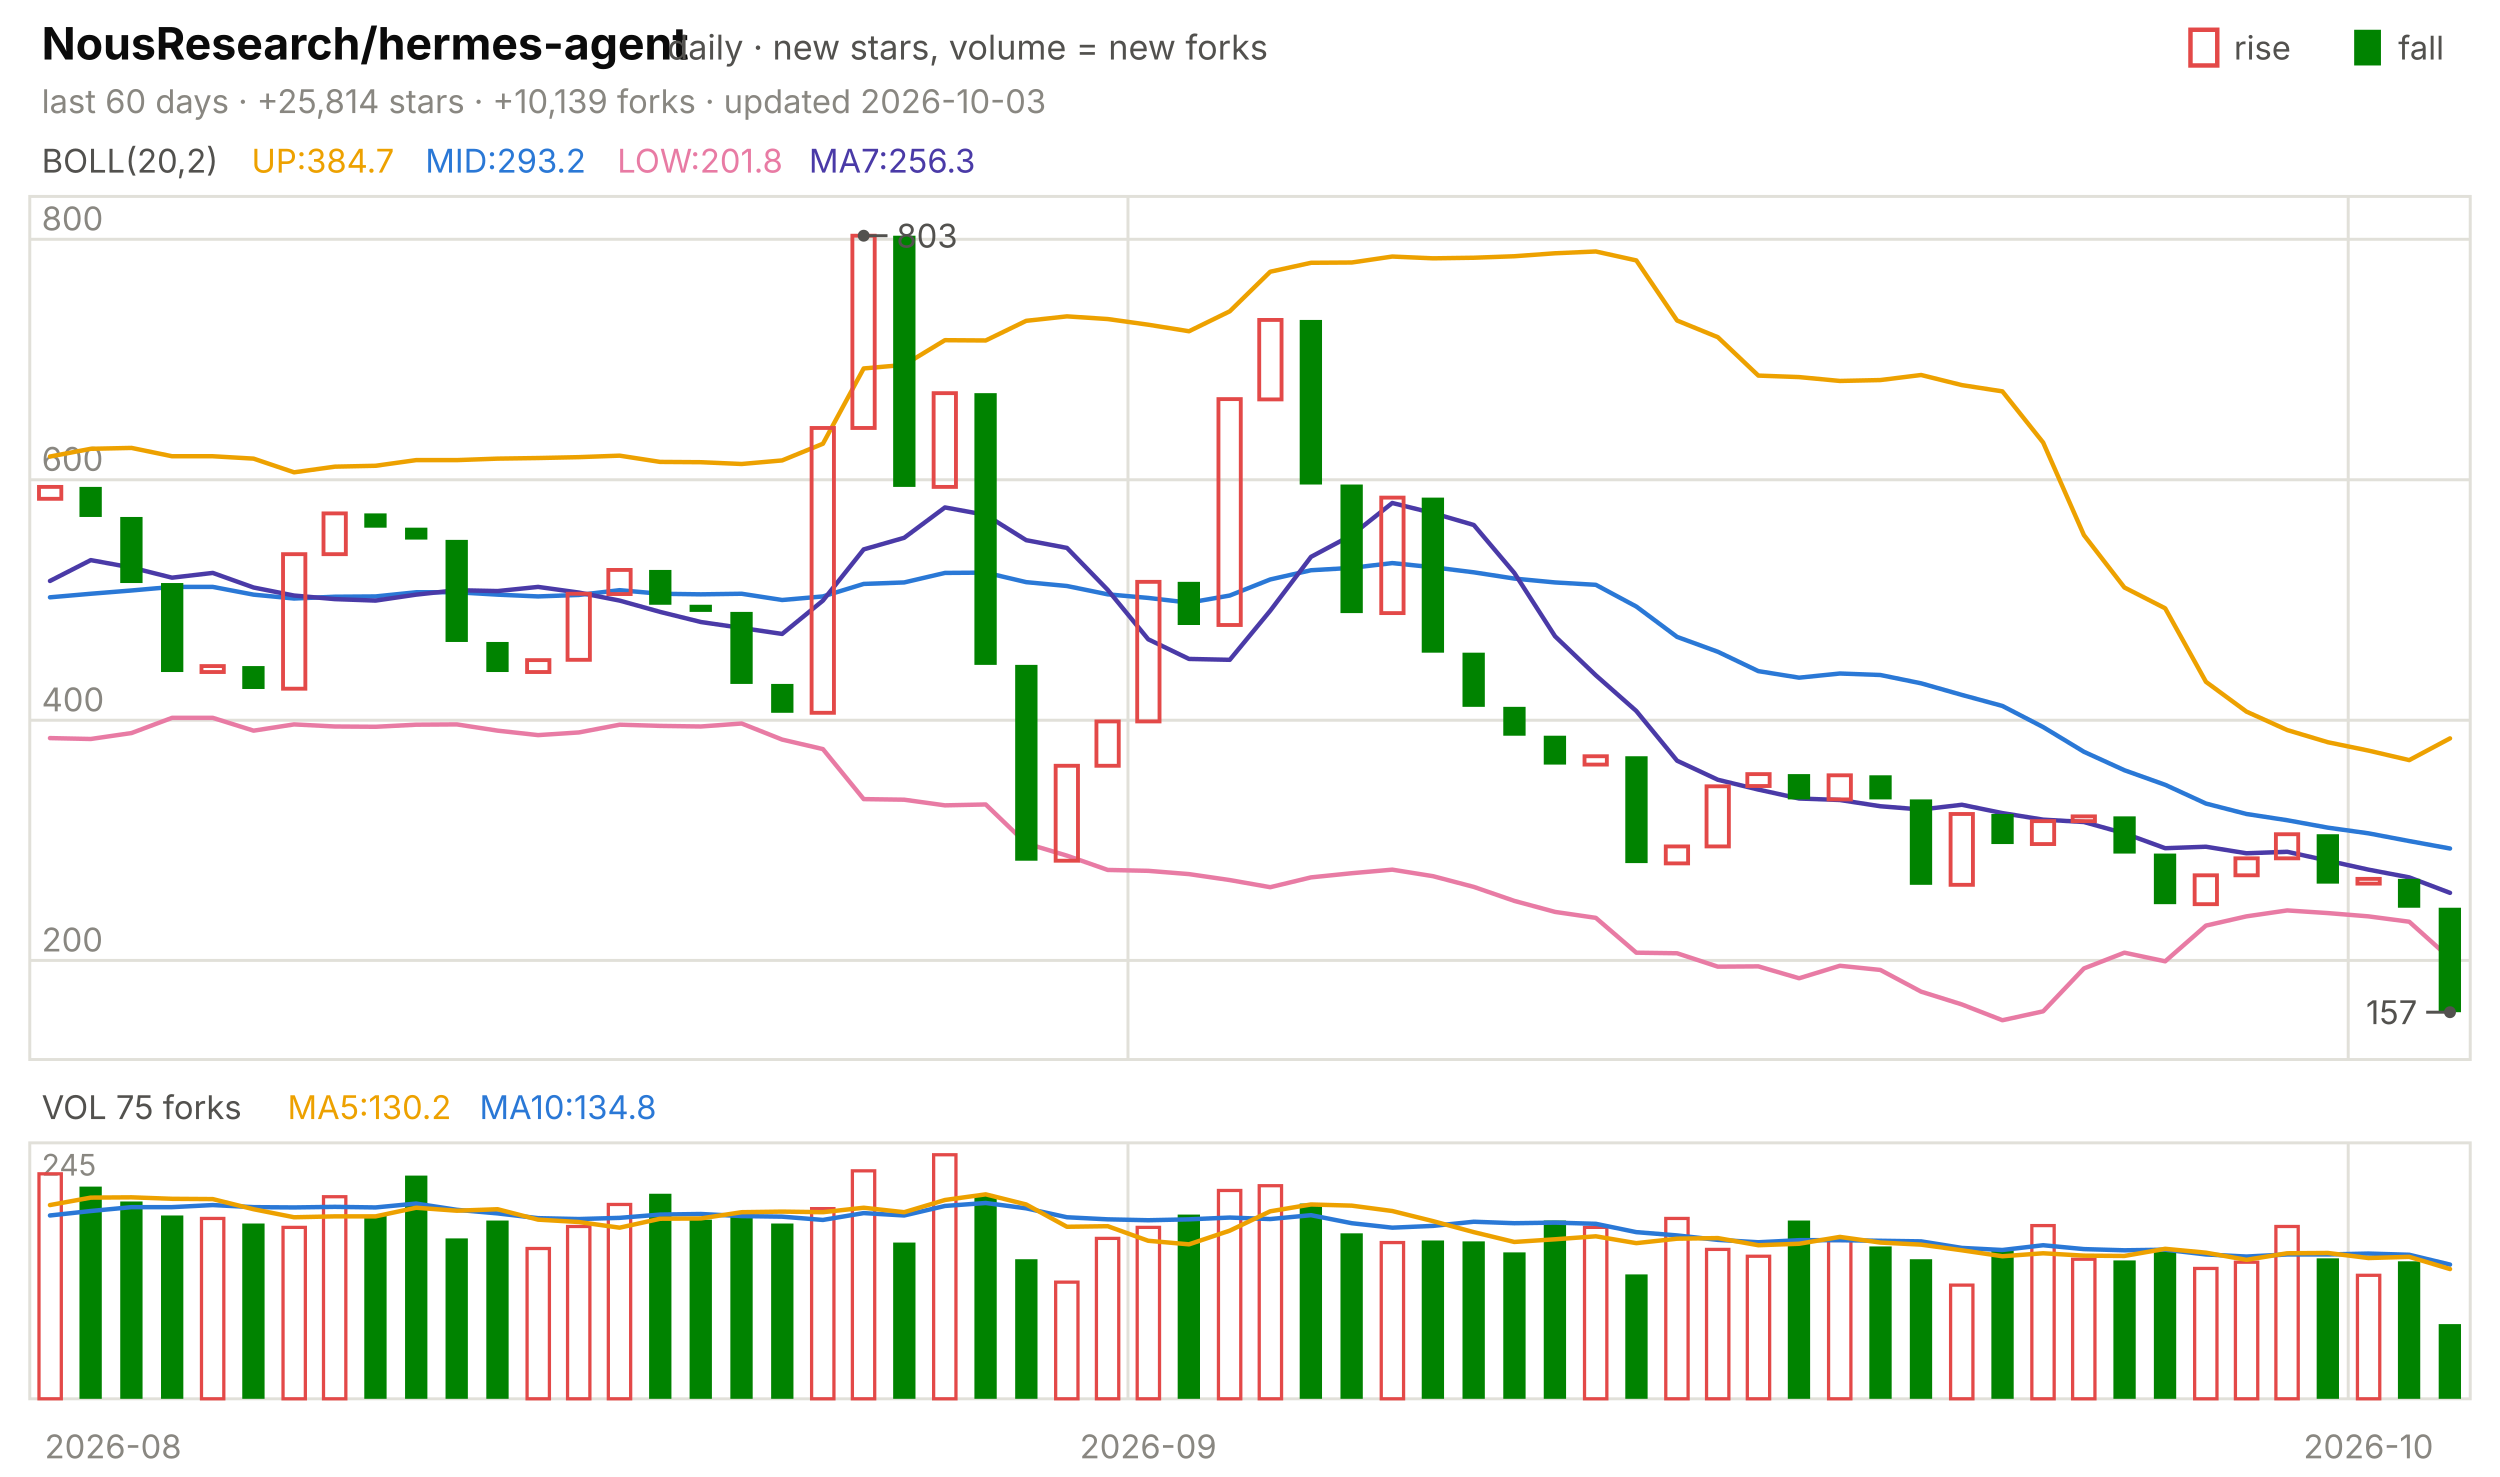
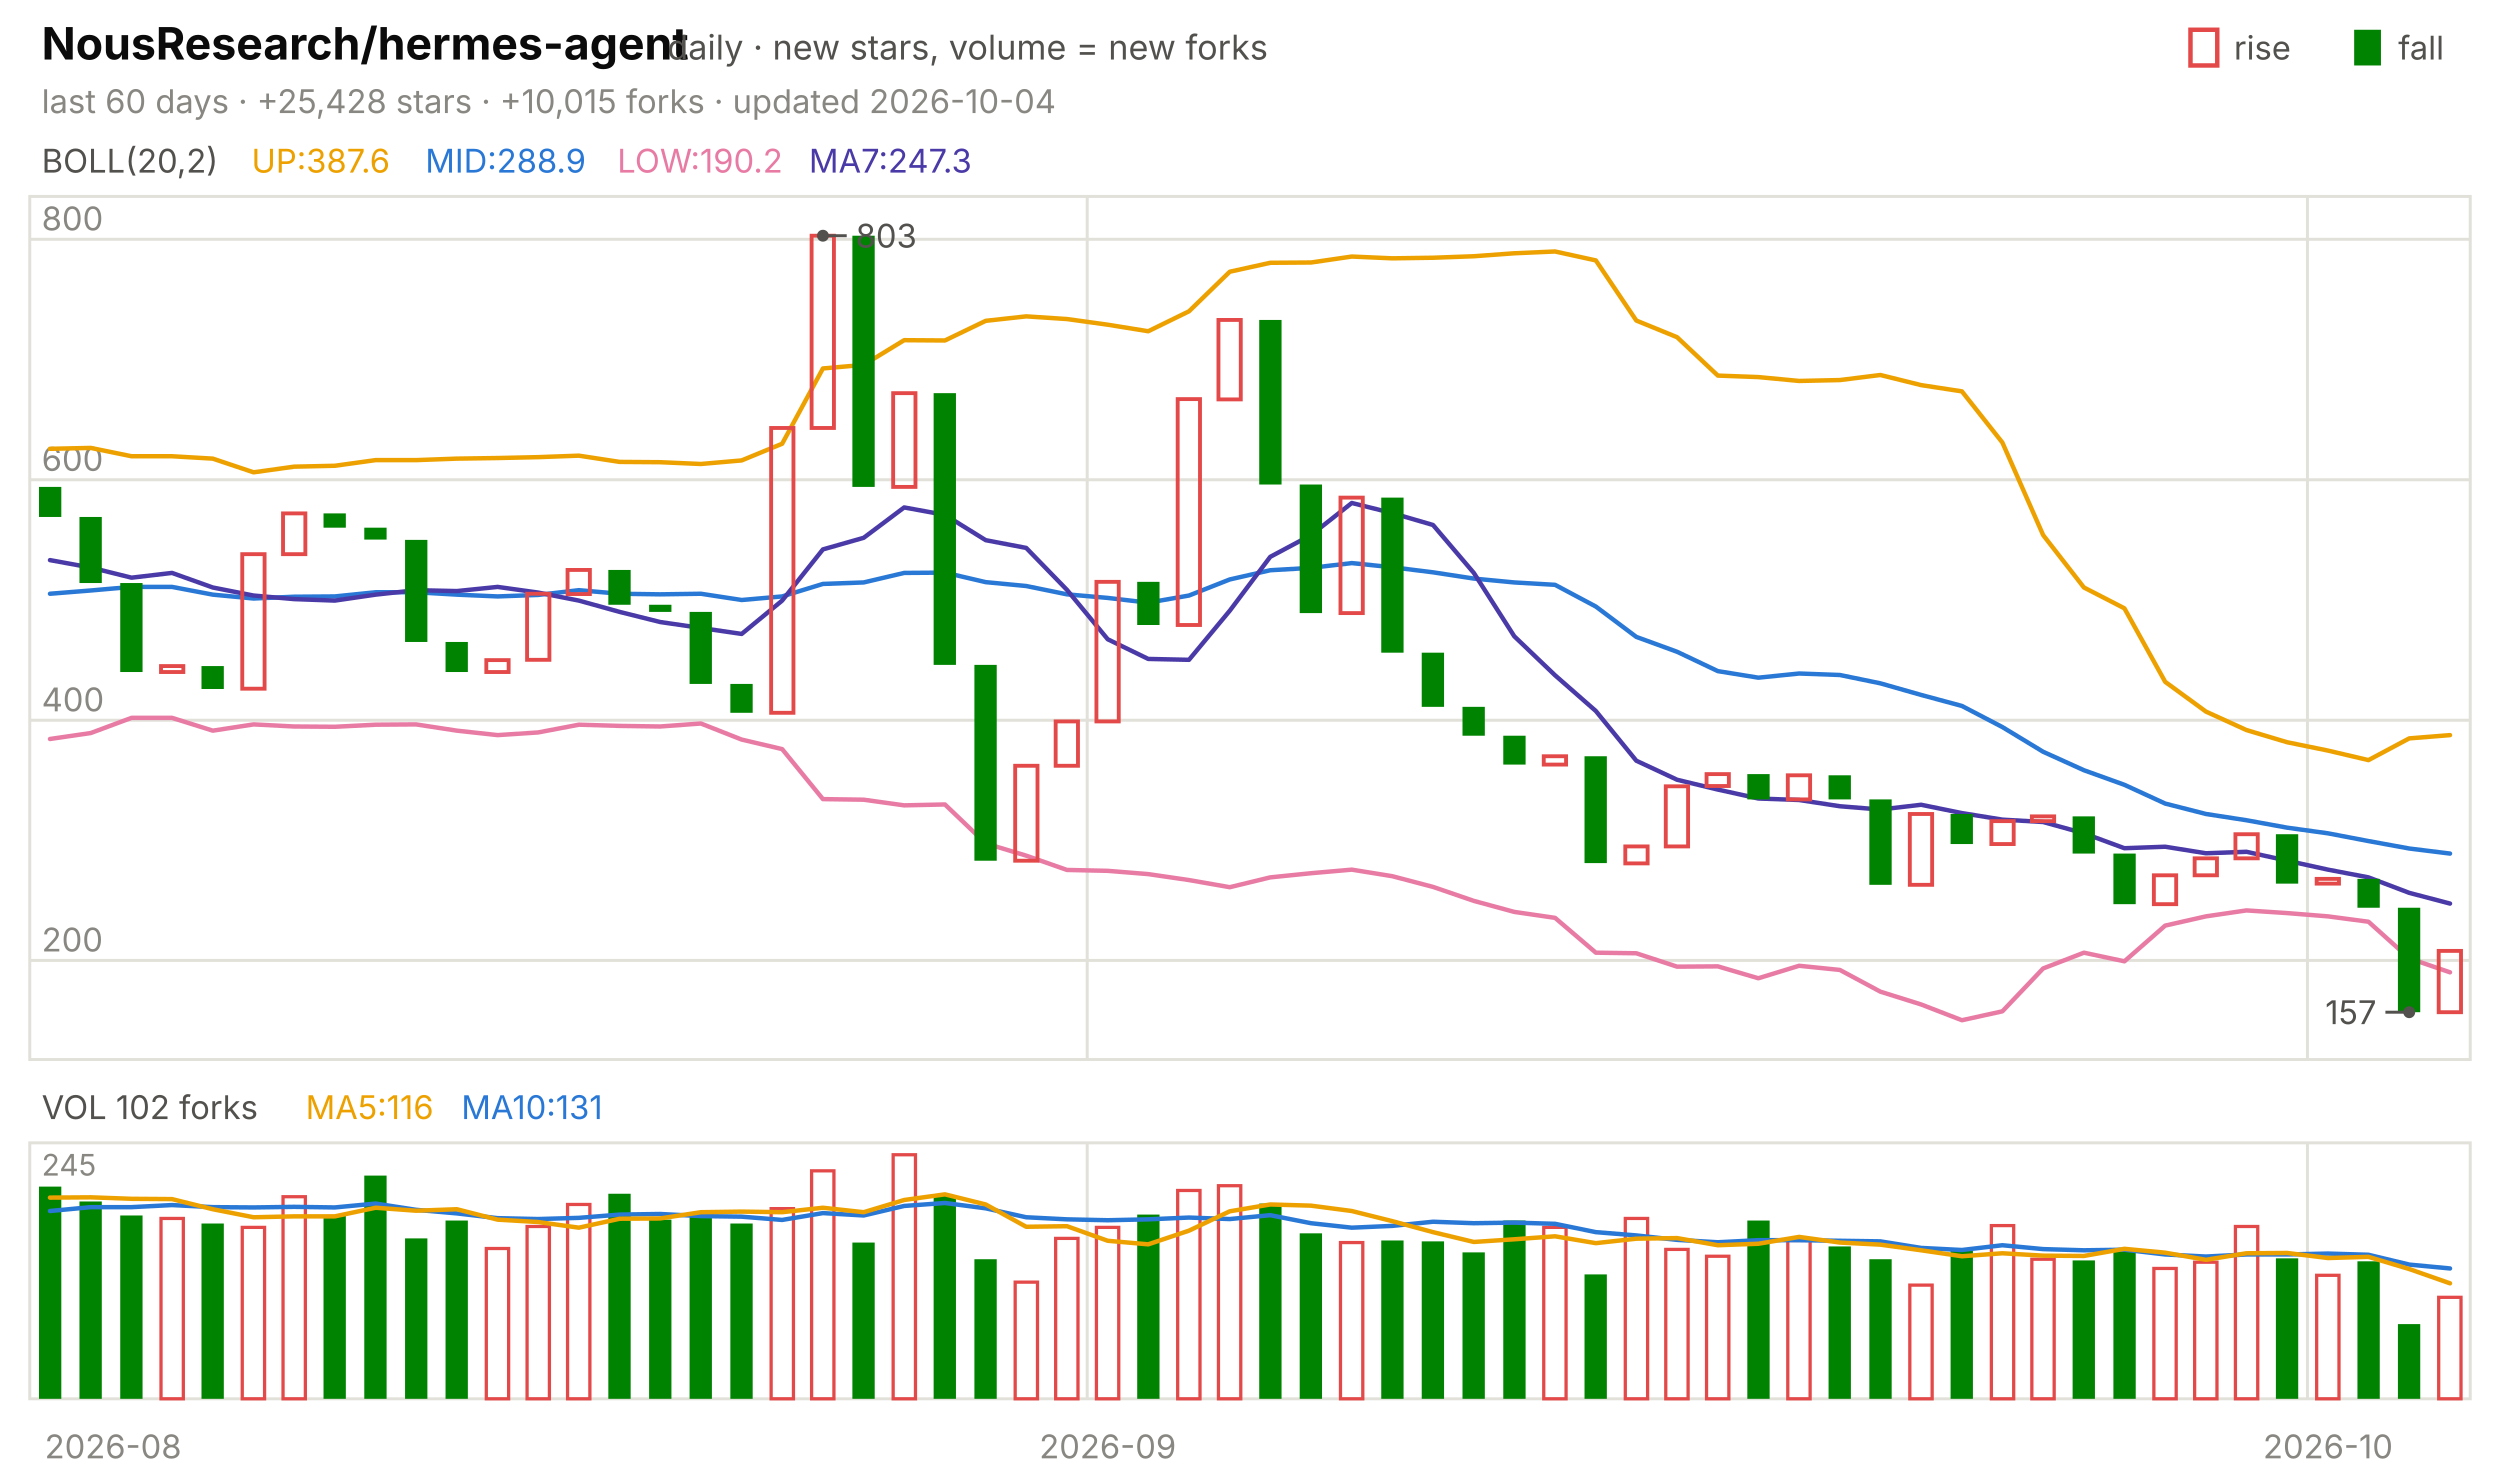
<svg xmlns="http://www.w3.org/2000/svg" viewBox="0 0 840 496" width="840" height="496" font-family="-apple-system,'Segoe UI',system-ui,sans-serif" role="img" aria-label="NousResearch/hermes-agent candlestick chart">
  <text x="14.0" y="20.0" font-size="15" fill="#0b0b0b" font-weight="650">NousResearch/hermes-agent</text>
  <text x="224.2" y="20.0" font-size="11.5" fill="#52514e">daily · new stars, volume = new forks</text>
  <text x="805.8" y="20.0" font-size="11.0" fill="#52514e">fall</text>
  <rect x="791" y="10" width="9" height="12" fill="#008300" />
  <text x="750.6" y="20.0" font-size="11.0" fill="#52514e">rise</text>
  <rect x="736" y="10" width="9" height="12" fill="none" stroke="#e34948" stroke-width="1.5" />
-   <text x="14.0" y="38.0" font-size="11.0" fill="#898781">last 60 days · +25,814 stars · +10,139 forks · updated 2026-10-03</text>
+   <text x="14.0" y="38.0" font-size="11.0" fill="#898781">last 60 days · +25,428 stars · +10,015 forks · updated 2026-10-04</text>
  <rect x="10" y="66" width="820" height="290" fill="none" stroke="#e1e0d9" />
  <rect x="10" y="384" width="820" height="86" fill="none" stroke="#e1e0d9" />
  <text x="38.0" y="490.0" font-size="11.0" fill="#898781" text-anchor="middle">2026-08</text>
-   <line x1="379.0" y1="66.0" x2="379.0" y2="356.0" stroke="#e1e0d9" stroke-width="1.0" />
-   <line x1="379.0" y1="384.0" x2="379.0" y2="470.0" stroke="#e1e0d9" stroke-width="1.0" />
-   <text x="385.8" y="490.0" font-size="11.0" fill="#898781" text-anchor="middle">2026-09</text>
-   <line x1="789.0" y1="66.0" x2="789.0" y2="356.0" stroke="#e1e0d9" stroke-width="1.0" />
-   <line x1="789.0" y1="384.0" x2="789.0" y2="470.0" stroke="#e1e0d9" stroke-width="1.0" />
-   <text x="795.8" y="490.0" font-size="11.0" fill="#898781" text-anchor="middle">2026-10</text>
+   <line x1="365.3" y1="66.0" x2="365.3" y2="356.0" stroke="#e1e0d9" stroke-width="1.0" />
+   <line x1="365.3" y1="384.0" x2="365.3" y2="470.0" stroke="#e1e0d9" stroke-width="1.0" />
+   <text x="372.2" y="490.0" font-size="11.0" fill="#898781" text-anchor="middle">2026-09</text>
+   <line x1="775.3" y1="66.0" x2="775.3" y2="356.0" stroke="#e1e0d9" stroke-width="1.0" />
+   <line x1="775.3" y1="384.0" x2="775.3" y2="470.0" stroke="#e1e0d9" stroke-width="1.0" />
+   <text x="782.2" y="490.0" font-size="11.0" fill="#898781" text-anchor="middle">2026-10</text>
  <text x="14.0" y="58.0" font-size="11.0" fill="#52514e">BOLL(20,2)</text>
-   <text x="84.5" y="58.0" font-size="11.0" fill="#eda100">UP:384.7</text>
-   <text x="142.9" y="58.0" font-size="11.0" fill="#2a78d6">MID:293.2</text>
-   <text x="207.4" y="58.0" font-size="11.0" fill="#e87ba4">LOW:201.8</text>
-   <text x="271.8" y="58.0" font-size="11.0" fill="#4a3aa7">MA7:256.3</text>
+   <text x="84.5" y="58.0" font-size="11.0" fill="#eda100">UP:387.6</text>
+   <text x="142.9" y="58.0" font-size="11.0" fill="#2a78d6">MID:288.9</text>
+   <text x="207.4" y="58.0" font-size="11.0" fill="#e87ba4">LOW:190.2</text>
+   <text x="271.8" y="58.0" font-size="11.0" fill="#4a3aa7">MA7:247.3</text>
  <line x1="10.0" y1="322.7" x2="830.0" y2="322.7" stroke="#e1e0d9" stroke-width="1.0" />
  <text x="14.0" y="319.7" font-size="11.0" fill="#898781">200</text>
  <line x1="10.0" y1="242.0" x2="830.0" y2="242.0" stroke="#e1e0d9" stroke-width="1.0" />
  <text x="14.0" y="239.0" font-size="11.0" fill="#898781">400</text>
  <line x1="10.0" y1="161.2" x2="830.0" y2="161.2" stroke="#e1e0d9" stroke-width="1.0" />
  <text x="14.0" y="158.2" font-size="11.0" fill="#898781">600</text>
  <line x1="10.0" y1="80.4" x2="830.0" y2="80.4" stroke="#e1e0d9" stroke-width="1.0" />
  <text x="14.0" y="77.4" font-size="11.0" fill="#898781">800</text>
-   <polyline points="16.8,153.4 30.5,150.8 44.2,150.5 57.8,153.3 71.5,153.3 85.2,154.1 98.8,158.7 112.5,156.8 126.2,156.5 139.8,154.6 153.5,154.6 167.2,154.1 180.8,153.9 194.5,153.6 208.2,153.1 221.8,155.2 235.5,155.3 249.2,155.9 262.8,154.7 276.5,149.1 290.2,123.8 303.8,122.6 317.5,114.3 331.2,114.4 344.8,107.8 358.5,106.3 372.2,107.2 385.8,109.1 399.5,111.3 413.2,104.6 426.8,91.3 440.5,88.3 454.2,88.2 467.8,86.2 481.5,86.8 495.2,86.6 508.8,86.1 522.5,85.1 536.2,84.5 549.8,87.5 563.5,107.7 577.2,113.3 590.8,126.2 604.5,126.7 618.2,128.0 631.8,127.7 645.5,126.0 659.2,129.4 672.8,131.5 686.5,148.7 700.2,179.8 713.8,197.4 727.5,204.4 741.2,229.1 754.8,239.1 768.5,245.3 782.2,249.4 795.8,252.2 809.5,255.4 823.2,248.1" fill="none" stroke="#eda100" stroke-width="1.5" stroke-linejoin="round" stroke-linecap="round" />
-   <polyline points="16.8,200.7 30.5,199.5 44.2,198.4 57.8,197.2 71.5,197.2 85.2,199.8 98.8,201.1 112.5,200.5 126.2,200.4 139.8,199.0 153.5,199.0 167.2,199.8 180.8,200.4 194.5,199.9 208.2,198.3 221.8,199.5 235.5,199.7 249.2,199.5 262.8,201.6 276.5,200.4 290.2,196.2 303.8,195.7 317.5,192.5 331.2,192.4 344.8,195.6 358.5,196.9 372.2,199.7 385.8,200.9 399.5,202.5 413.2,200.1 426.8,194.7 440.5,191.6 454.2,190.8 467.8,189.2 481.5,190.6 495.2,192.3 508.8,194.4 522.5,195.7 536.2,196.5 549.8,203.8 563.5,214.0 577.2,219.0 590.8,225.5 604.5,227.7 618.2,226.3 631.8,226.8 645.5,229.6 659.2,233.5 672.8,237.2 686.5,244.3 700.2,252.6 713.8,258.8 727.5,263.7 741.2,270.0 754.8,273.5 768.5,275.6 782.2,278.1 795.8,280.0 809.5,282.6 823.2,285.1" fill="none" stroke="#2a78d6" stroke-width="1.5" stroke-linejoin="round" stroke-linecap="round" />
-   <polyline points="16.8,248.0 30.5,248.3 44.2,246.3 57.8,241.2 71.5,241.2 85.2,245.5 98.8,243.4 112.5,244.1 126.2,244.2 139.8,243.5 153.5,243.4 167.2,245.5 180.8,247.0 194.5,246.1 208.2,243.5 221.8,243.9 235.5,244.1 249.2,243.1 262.8,248.5 276.5,251.7 290.2,268.5 303.8,268.7 317.5,270.6 331.2,270.3 344.8,283.4 358.5,287.5 372.2,292.3 385.8,292.6 399.5,293.7 413.2,295.7 426.8,298.1 440.5,294.8 454.2,293.4 467.8,292.2 481.5,294.4 495.2,298.0 508.8,302.7 522.5,306.4 536.2,308.4 549.8,320.1 563.5,320.3 577.2,324.8 590.8,324.7 604.5,328.7 618.2,324.5 631.8,325.9 645.5,333.2 659.2,337.5 672.8,342.8 686.5,339.8 700.2,325.4 713.8,320.1 727.5,323.0 741.2,311.0 754.8,307.9 768.5,305.9 782.2,306.8 795.8,307.9 809.5,309.7 823.2,322.0" fill="none" stroke="#e87ba4" stroke-width="1.5" stroke-linejoin="round" stroke-linecap="round" />
-   <polyline points="16.8,195.2 30.5,188.2 44.2,190.7 57.8,194.1 71.5,192.5 85.2,197.4 98.8,200.1 112.5,201.3 126.2,201.8 139.8,199.8 153.5,198.3 167.2,198.6 180.8,197.2 194.5,199.1 208.2,201.8 221.8,205.6 235.5,209.0 249.2,211.0 262.8,213.0 276.5,201.8 290.2,184.6 303.8,180.7 317.5,170.5 331.2,173.0 344.8,181.5 358.5,184.1 372.2,198.2 385.8,214.8 399.5,221.4 413.2,221.7 426.8,205.2 440.5,187.1 454.2,179.8 467.8,169.0 481.5,172.4 495.2,176.4 508.8,192.5 522.5,213.8 536.2,226.9 549.8,238.9 563.5,255.6 577.2,262.0 590.8,265.3 604.5,268.3 618.2,268.8 631.8,270.9 645.5,272.0 659.2,270.4 672.8,273.2 686.5,275.4 700.2,276.2 713.8,280.0 727.5,285.0 741.2,284.5 754.8,286.7 768.5,286.2 782.2,289.2 795.8,292.2 809.5,294.8 823.2,300.0" fill="none" stroke="#4a3aa7" stroke-width="1.5" stroke-linejoin="round" stroke-linecap="round" />
-   <rect x="13.1" y="163.6" width="7.5" height="4.0" fill="none" stroke="#e34948" stroke-width="1.3" />
-   <rect x="26.7" y="163.6" width="7.5" height="10.1" fill="#008300" />
-   <rect x="40.4" y="173.7" width="7.5" height="22.2" fill="#008300" />
-   <rect x="54.1" y="195.9" width="7.5" height="29.9" fill="#008300" />
-   <rect x="67.7" y="223.8" width="7.5" height="2.0" fill="none" stroke="#e34948" stroke-width="1.3" />
-   <rect x="81.4" y="223.8" width="7.5" height="7.7" fill="#008300" />
-   <rect x="95.1" y="186.2" width="7.5" height="45.2" fill="none" stroke="#e34948" stroke-width="1.3" />
-   <rect x="108.7" y="172.5" width="7.5" height="13.7" fill="none" stroke="#e34948" stroke-width="1.3" />
-   <rect x="122.4" y="172.5" width="7.5" height="4.8" fill="#008300" />
-   <rect x="136.1" y="177.3" width="7.5" height="4.0" fill="#008300" />
-   <rect x="149.7" y="181.4" width="7.5" height="34.3" fill="#008300" />
-   <rect x="163.4" y="215.7" width="7.5" height="10.1" fill="#008300" />
-   <rect x="177.1" y="221.8" width="7.5" height="4.0" fill="none" stroke="#e34948" stroke-width="1.3" />
-   <rect x="190.7" y="199.5" width="7.5" height="22.2" fill="none" stroke="#e34948" stroke-width="1.3" />
-   <rect x="204.4" y="191.5" width="7.5" height="8.1" fill="none" stroke="#e34948" stroke-width="1.3" />
-   <rect x="218.1" y="191.5" width="7.5" height="11.7" fill="#008300" />
-   <rect x="231.7" y="203.2" width="7.5" height="2.4" fill="#008300" />
-   <rect x="245.4" y="205.6" width="7.5" height="24.2" fill="#008300" />
-   <rect x="259.1" y="229.8" width="7.5" height="9.7" fill="#008300" />
-   <rect x="272.7" y="143.8" width="7.5" height="95.7" fill="none" stroke="#e34948" stroke-width="1.3" />
-   <rect x="286.4" y="79.2" width="7.5" height="64.6" fill="none" stroke="#e34948" stroke-width="1.3" />
-   <rect x="300.1" y="79.2" width="7.5" height="84.4" fill="#008300" />
-   <rect x="313.7" y="132.1" width="7.5" height="31.5" fill="none" stroke="#e34948" stroke-width="1.3" />
-   <rect x="327.4" y="132.1" width="7.5" height="91.3" fill="#008300" />
-   <rect x="341.1" y="223.4" width="7.5" height="65.8" fill="#008300" />
-   <rect x="354.7" y="257.3" width="7.5" height="31.9" fill="none" stroke="#e34948" stroke-width="1.3" />
-   <rect x="368.4" y="242.4" width="7.5" height="14.9" fill="none" stroke="#e34948" stroke-width="1.3" />
-   <rect x="382.1" y="195.5" width="7.5" height="46.9" fill="none" stroke="#e34948" stroke-width="1.3" />
-   <rect x="395.7" y="195.5" width="7.5" height="14.5" fill="#008300" />
-   <rect x="409.4" y="134.1" width="7.5" height="75.9" fill="none" stroke="#e34948" stroke-width="1.3" />
-   <rect x="423.1" y="107.5" width="7.5" height="26.7" fill="none" stroke="#e34948" stroke-width="1.3" />
-   <rect x="436.7" y="107.5" width="7.5" height="55.3" fill="#008300" />
-   <rect x="450.4" y="162.8" width="7.5" height="43.2" fill="#008300" />
-   <rect x="464.1" y="167.2" width="7.5" height="38.8" fill="none" stroke="#e34948" stroke-width="1.3" />
-   <rect x="477.7" y="167.2" width="7.5" height="52.1" fill="#008300" />
-   <rect x="491.4" y="219.3" width="7.5" height="18.2" fill="#008300" />
-   <rect x="505.1" y="237.5" width="7.5" height="9.7" fill="#008300" />
-   <rect x="518.7" y="247.2" width="7.5" height="9.7" fill="#008300" />
-   <rect x="532.4" y="254.1" width="7.5" height="2.8" fill="none" stroke="#e34948" stroke-width="1.3" />
-   <rect x="546.1" y="254.1" width="7.5" height="35.9" fill="#008300" />
-   <rect x="559.7" y="284.4" width="7.5" height="5.7" fill="none" stroke="#e34948" stroke-width="1.3" />
-   <rect x="573.4" y="264.2" width="7.5" height="20.2" fill="none" stroke="#e34948" stroke-width="1.3" />
-   <rect x="587.1" y="260.1" width="7.5" height="4.0" fill="none" stroke="#e34948" stroke-width="1.3" />
-   <rect x="600.7" y="260.1" width="7.5" height="8.5" fill="#008300" />
-   <rect x="614.4" y="260.5" width="7.5" height="8.1" fill="none" stroke="#e34948" stroke-width="1.3" />
-   <rect x="628.1" y="260.5" width="7.5" height="8.1" fill="#008300" />
-   <rect x="641.7" y="268.6" width="7.5" height="28.7" fill="#008300" />
-   <rect x="655.4" y="273.5" width="7.5" height="23.8" fill="none" stroke="#e34948" stroke-width="1.3" />
-   <rect x="669.1" y="273.5" width="7.5" height="10.1" fill="#008300" />
-   <rect x="682.7" y="275.9" width="7.5" height="7.7" fill="none" stroke="#e34948" stroke-width="1.3" />
-   <rect x="696.4" y="274.3" width="7.5" height="1.6" fill="none" stroke="#e34948" stroke-width="1.3" />
-   <rect x="710.1" y="274.3" width="7.5" height="12.5" fill="#008300" />
-   <rect x="723.7" y="286.8" width="7.5" height="17.0" fill="#008300" />
-   <rect x="737.4" y="294.1" width="7.5" height="9.7" fill="none" stroke="#e34948" stroke-width="1.3" />
-   <rect x="751.1" y="288.4" width="7.5" height="5.7" fill="none" stroke="#e34948" stroke-width="1.3" />
-   <rect x="764.7" y="280.3" width="7.5" height="8.1" fill="none" stroke="#e34948" stroke-width="1.3" />
-   <rect x="778.4" y="280.3" width="7.5" height="16.6" fill="#008300" />
-   <rect x="792.1" y="295.3" width="7.5" height="1.6" fill="none" stroke="#e34948" stroke-width="1.3" />
-   <rect x="805.7" y="295.3" width="7.5" height="9.7" fill="#008300" />
-   <rect x="819.4" y="305.0" width="7.5" height="35.1" fill="#008300" />
-   <circle cx="290.2" cy="79.2" r="2" fill="#52514e" />
-   <line x1="290.2" y1="79.2" x2="298.2" y2="79.2" stroke="#52514e" stroke-width="1.0" />
-   <text x="301.2" y="83.2" font-size="11.0" fill="#52514e">803</text>
-   <circle cx="823.2" cy="340.1" r="2" fill="#52514e" />
-   <line x1="823.2" y1="340.1" x2="815.2" y2="340.1" stroke="#52514e" stroke-width="1.0" />
-   <text x="812.2" y="344.1" font-size="11.0" fill="#52514e" text-anchor="end">157</text>
-   <text x="14.0" y="376.0" font-size="11.0" fill="#52514e">VOL 75 forks</text>
-   <text x="96.6" y="376.0" font-size="11.0" fill="#eda100">MA5:130.2</text>
-   <text x="161.1" y="376.0" font-size="11.0" fill="#2a78d6">MA10:134.8</text>
+   <polyline points="16.8,150.8 30.5,150.5 44.2,153.3 57.8,153.3 71.5,154.1 85.2,158.7 98.8,156.8 112.5,156.5 126.2,154.6 139.8,154.6 153.5,154.1 167.2,153.9 180.8,153.6 194.5,153.1 208.2,155.2 221.8,155.3 235.5,155.9 249.2,154.7 262.8,149.1 276.5,123.8 290.2,122.6 303.8,114.3 317.5,114.4 331.2,107.8 344.8,106.3 358.5,107.2 372.2,109.1 385.8,111.3 399.5,104.6 413.2,91.3 426.8,88.3 440.5,88.2 454.2,86.2 467.8,86.8 481.5,86.6 495.2,86.1 508.8,85.1 522.5,84.5 536.2,87.5 549.8,107.7 563.5,113.3 577.2,126.2 590.8,126.7 604.5,128.0 618.2,127.7 631.8,126.0 645.5,129.4 659.2,131.5 672.8,148.7 686.5,179.8 700.2,197.4 713.8,204.4 727.5,229.1 741.2,239.1 754.8,245.3 768.5,249.4 782.2,252.2 795.8,255.4 809.5,248.1 823.2,247.0" fill="none" stroke="#eda100" stroke-width="1.5" stroke-linejoin="round" stroke-linecap="round" />
+   <polyline points="16.8,199.5 30.5,198.4 44.2,197.2 57.8,197.2 71.5,199.8 85.2,201.1 98.8,200.5 112.5,200.4 126.2,199.0 139.8,199.0 153.5,199.8 167.2,200.4 180.8,199.9 194.5,198.3 208.2,199.5 221.8,199.7 235.5,199.5 249.2,201.6 262.8,200.4 276.5,196.2 290.2,195.7 303.8,192.5 317.5,192.4 331.2,195.6 344.8,196.9 358.5,199.7 372.2,200.9 385.8,202.5 399.5,200.1 413.2,194.7 426.8,191.6 440.5,190.8 454.2,189.2 467.8,190.6 481.5,192.3 495.2,194.4 508.8,195.7 522.5,196.5 536.2,203.8 549.8,214.0 563.5,219.0 577.2,225.5 590.8,227.7 604.5,226.3 618.2,226.8 631.8,229.6 645.5,233.5 659.2,237.2 672.8,244.3 686.5,252.6 700.2,258.8 713.8,263.7 727.5,270.0 741.2,273.5 754.8,275.6 768.5,278.1 782.2,280.0 795.8,282.6 809.5,285.1 823.2,286.8" fill="none" stroke="#2a78d6" stroke-width="1.5" stroke-linejoin="round" stroke-linecap="round" />
+   <polyline points="16.8,248.3 30.5,246.3 44.2,241.2 57.8,241.2 71.5,245.5 85.2,243.4 98.8,244.1 112.5,244.2 126.2,243.5 139.8,243.4 153.5,245.5 167.2,247.0 180.8,246.1 194.5,243.5 208.2,243.9 221.8,244.1 235.5,243.1 249.2,248.5 262.8,251.7 276.5,268.5 290.2,268.7 303.8,270.6 317.5,270.3 331.2,283.4 344.8,287.5 358.5,292.3 372.2,292.6 385.8,293.7 399.5,295.7 413.2,298.1 426.8,294.8 440.5,293.4 454.2,292.2 467.8,294.4 481.5,298.0 495.2,302.7 508.8,306.4 522.5,308.4 536.2,320.1 549.8,320.3 563.5,324.8 577.2,324.7 590.8,328.7 604.5,324.5 618.2,325.9 631.8,333.2 645.5,337.5 659.2,342.8 672.8,339.8 686.5,325.4 700.2,320.1 713.8,323.0 727.5,311.0 741.2,307.9 754.8,305.9 768.5,306.8 782.2,307.9 795.8,309.7 809.5,322.0 823.2,326.7" fill="none" stroke="#e87ba4" stroke-width="1.5" stroke-linejoin="round" stroke-linecap="round" />
+   <polyline points="16.8,188.2 30.5,190.7 44.2,194.1 57.8,192.5 71.5,197.4 85.2,200.1 98.8,201.3 112.5,201.8 126.2,199.8 139.8,198.3 153.5,198.6 167.2,197.2 180.8,199.1 194.5,201.8 208.2,205.6 221.8,209.0 235.5,211.0 249.2,213.0 262.8,201.8 276.5,184.6 290.2,180.7 303.8,170.5 317.5,173.0 331.2,181.5 344.8,184.1 358.5,198.2 372.2,214.8 385.8,221.4 399.5,221.7 413.2,205.2 426.8,187.1 440.5,179.8 454.2,169.0 467.8,172.4 481.5,176.4 495.2,192.5 508.8,213.8 522.5,226.9 536.2,238.9 549.8,255.6 563.5,262.0 577.2,265.3 590.8,268.3 604.5,268.8 618.2,270.9 631.8,272.0 645.5,270.4 659.2,273.2 672.8,275.4 686.5,276.2 700.2,280.0 713.8,285.0 727.5,284.5 741.2,286.7 754.8,286.2 768.5,289.2 782.2,292.2 795.8,294.8 809.5,300.0 823.2,303.6" fill="none" stroke="#4a3aa7" stroke-width="1.5" stroke-linejoin="round" stroke-linecap="round" />
+   <rect x="13.1" y="163.6" width="7.5" height="10.1" fill="#008300" />
+   <rect x="26.7" y="173.7" width="7.5" height="22.2" fill="#008300" />
+   <rect x="40.4" y="195.9" width="7.5" height="29.9" fill="#008300" />
+   <rect x="54.1" y="223.8" width="7.5" height="2.0" fill="none" stroke="#e34948" stroke-width="1.3" />
+   <rect x="67.7" y="223.8" width="7.5" height="7.7" fill="#008300" />
+   <rect x="81.4" y="186.2" width="7.5" height="45.2" fill="none" stroke="#e34948" stroke-width="1.3" />
+   <rect x="95.1" y="172.5" width="7.5" height="13.7" fill="none" stroke="#e34948" stroke-width="1.3" />
+   <rect x="108.7" y="172.5" width="7.5" height="4.8" fill="#008300" />
+   <rect x="122.4" y="177.3" width="7.5" height="4.0" fill="#008300" />
+   <rect x="136.1" y="181.4" width="7.5" height="34.3" fill="#008300" />
+   <rect x="149.7" y="215.7" width="7.5" height="10.1" fill="#008300" />
+   <rect x="163.4" y="221.8" width="7.5" height="4.0" fill="none" stroke="#e34948" stroke-width="1.3" />
+   <rect x="177.1" y="199.5" width="7.5" height="22.2" fill="none" stroke="#e34948" stroke-width="1.3" />
+   <rect x="190.7" y="191.5" width="7.5" height="8.1" fill="none" stroke="#e34948" stroke-width="1.3" />
+   <rect x="204.4" y="191.5" width="7.5" height="11.7" fill="#008300" />
+   <rect x="218.1" y="203.2" width="7.5" height="2.4" fill="#008300" />
+   <rect x="231.7" y="205.6" width="7.5" height="24.2" fill="#008300" />
+   <rect x="245.4" y="229.8" width="7.5" height="9.7" fill="#008300" />
+   <rect x="259.1" y="143.8" width="7.5" height="95.7" fill="none" stroke="#e34948" stroke-width="1.3" />
+   <rect x="272.7" y="79.2" width="7.5" height="64.6" fill="none" stroke="#e34948" stroke-width="1.3" />
+   <rect x="286.4" y="79.2" width="7.5" height="84.4" fill="#008300" />
+   <rect x="300.1" y="132.1" width="7.5" height="31.5" fill="none" stroke="#e34948" stroke-width="1.3" />
+   <rect x="313.7" y="132.1" width="7.5" height="91.3" fill="#008300" />
+   <rect x="327.4" y="223.4" width="7.5" height="65.8" fill="#008300" />
+   <rect x="341.1" y="257.3" width="7.5" height="31.9" fill="none" stroke="#e34948" stroke-width="1.3" />
+   <rect x="354.7" y="242.4" width="7.5" height="14.9" fill="none" stroke="#e34948" stroke-width="1.3" />
+   <rect x="368.4" y="195.5" width="7.5" height="46.9" fill="none" stroke="#e34948" stroke-width="1.3" />
+   <rect x="382.1" y="195.5" width="7.5" height="14.5" fill="#008300" />
+   <rect x="395.7" y="134.1" width="7.5" height="75.9" fill="none" stroke="#e34948" stroke-width="1.3" />
+   <rect x="409.4" y="107.5" width="7.5" height="26.7" fill="none" stroke="#e34948" stroke-width="1.3" />
+   <rect x="423.1" y="107.5" width="7.5" height="55.3" fill="#008300" />
+   <rect x="436.7" y="162.8" width="7.5" height="43.2" fill="#008300" />
+   <rect x="450.4" y="167.2" width="7.5" height="38.8" fill="none" stroke="#e34948" stroke-width="1.3" />
+   <rect x="464.1" y="167.2" width="7.5" height="52.1" fill="#008300" />
+   <rect x="477.7" y="219.3" width="7.5" height="18.2" fill="#008300" />
+   <rect x="491.4" y="237.5" width="7.5" height="9.7" fill="#008300" />
+   <rect x="505.1" y="247.2" width="7.5" height="9.7" fill="#008300" />
+   <rect x="518.7" y="254.1" width="7.5" height="2.8" fill="none" stroke="#e34948" stroke-width="1.3" />
+   <rect x="532.4" y="254.1" width="7.5" height="35.9" fill="#008300" />
+   <rect x="546.1" y="284.4" width="7.5" height="5.7" fill="none" stroke="#e34948" stroke-width="1.3" />
+   <rect x="559.7" y="264.2" width="7.5" height="20.2" fill="none" stroke="#e34948" stroke-width="1.3" />
+   <rect x="573.4" y="260.1" width="7.5" height="4.0" fill="none" stroke="#e34948" stroke-width="1.3" />
+   <rect x="587.1" y="260.1" width="7.5" height="8.5" fill="#008300" />
+   <rect x="600.7" y="260.5" width="7.5" height="8.1" fill="none" stroke="#e34948" stroke-width="1.3" />
+   <rect x="614.4" y="260.5" width="7.5" height="8.1" fill="#008300" />
+   <rect x="628.1" y="268.6" width="7.5" height="28.7" fill="#008300" />
+   <rect x="641.7" y="273.5" width="7.5" height="23.8" fill="none" stroke="#e34948" stroke-width="1.3" />
+   <rect x="655.4" y="273.5" width="7.5" height="10.1" fill="#008300" />
+   <rect x="669.1" y="275.9" width="7.5" height="7.7" fill="none" stroke="#e34948" stroke-width="1.3" />
+   <rect x="682.7" y="274.3" width="7.5" height="1.6" fill="none" stroke="#e34948" stroke-width="1.3" />
+   <rect x="696.4" y="274.3" width="7.5" height="12.5" fill="#008300" />
+   <rect x="710.1" y="286.8" width="7.5" height="17.0" fill="#008300" />
+   <rect x="723.7" y="294.1" width="7.5" height="9.7" fill="none" stroke="#e34948" stroke-width="1.3" />
+   <rect x="737.4" y="288.4" width="7.5" height="5.7" fill="none" stroke="#e34948" stroke-width="1.3" />
+   <rect x="751.1" y="280.3" width="7.5" height="8.1" fill="none" stroke="#e34948" stroke-width="1.3" />
+   <rect x="764.7" y="280.3" width="7.5" height="16.6" fill="#008300" />
+   <rect x="778.4" y="295.3" width="7.5" height="1.6" fill="none" stroke="#e34948" stroke-width="1.3" />
+   <rect x="792.1" y="295.3" width="7.5" height="9.7" fill="#008300" />
+   <rect x="805.7" y="305.0" width="7.5" height="35.1" fill="#008300" />
+   <rect x="819.4" y="319.5" width="7.5" height="20.6" fill="none" stroke="#e34948" stroke-width="1.3" />
+   <circle cx="276.5" cy="79.2" r="2" fill="#52514e" />
+   <line x1="276.5" y1="79.2" x2="284.5" y2="79.2" stroke="#52514e" stroke-width="1.0" />
+   <text x="287.5" y="83.2" font-size="11.0" fill="#52514e">803</text>
+   <circle cx="809.5" cy="340.1" r="2" fill="#52514e" />
+   <line x1="809.5" y1="340.1" x2="801.5" y2="340.1" stroke="#52514e" stroke-width="1.0" />
+   <text x="798.5" y="344.1" font-size="11.0" fill="#52514e" text-anchor="end">157</text>
+   <text x="14.0" y="376.0" font-size="11.0" fill="#52514e">VOL 102 forks</text>
+   <text x="102.7" y="376.0" font-size="11.0" fill="#eda100">MA5:116</text>
+   <text x="155.0" y="376.0" font-size="11.0" fill="#2a78d6">MA10:131</text>
  <text x="14.0" y="395.0" font-size="10" fill="#898781">245</text>
-   <rect x="13.1" y="394.4" width="7.5" height="75.6" fill="none" stroke="#e34948" stroke-width="1.1" />
-   <rect x="26.7" y="398.7" width="7.5" height="71.3" fill="#008300" />
-   <rect x="40.4" y="403.7" width="7.5" height="66.3" fill="#008300" />
-   <rect x="54.1" y="408.4" width="7.5" height="61.6" fill="#008300" />
-   <rect x="67.7" y="409.4" width="7.5" height="60.6" fill="none" stroke="#e34948" stroke-width="1.1" />
-   <rect x="81.4" y="411.1" width="7.5" height="58.9" fill="#008300" />
-   <rect x="95.1" y="412.4" width="7.5" height="57.6" fill="none" stroke="#e34948" stroke-width="1.1" />
-   <rect x="108.7" y="402.1" width="7.5" height="67.9" fill="none" stroke="#e34948" stroke-width="1.1" />
-   <rect x="122.4" y="408.4" width="7.5" height="61.6" fill="#008300" />
-   <rect x="136.1" y="395.0" width="7.5" height="75.0" fill="#008300" />
-   <rect x="149.7" y="416.1" width="7.5" height="53.9" fill="#008300" />
-   <rect x="163.4" y="410.1" width="7.5" height="59.9" fill="#008300" />
-   <rect x="177.1" y="419.5" width="7.5" height="50.5" fill="none" stroke="#e34948" stroke-width="1.1" />
-   <rect x="190.7" y="412.1" width="7.5" height="57.9" fill="none" stroke="#e34948" stroke-width="1.1" />
-   <rect x="204.4" y="404.7" width="7.5" height="65.3" fill="none" stroke="#e34948" stroke-width="1.1" />
-   <rect x="218.1" y="401.1" width="7.5" height="68.9" fill="#008300" />
-   <rect x="231.7" y="409.8" width="7.5" height="60.2" fill="#008300" />
-   <rect x="245.4" y="408.8" width="7.5" height="61.2" fill="#008300" />
-   <rect x="259.1" y="411.1" width="7.5" height="58.9" fill="#008300" />
-   <rect x="272.7" y="406.1" width="7.5" height="63.9" fill="none" stroke="#e34948" stroke-width="1.1" />
-   <rect x="286.4" y="393.4" width="7.5" height="76.6" fill="none" stroke="#e34948" stroke-width="1.1" />
-   <rect x="300.1" y="417.5" width="7.5" height="52.5" fill="#008300" />
-   <rect x="313.7" y="388.0" width="7.5" height="82.0" fill="none" stroke="#e34948" stroke-width="1.1" />
-   <rect x="327.4" y="401.7" width="7.5" height="68.3" fill="#008300" />
-   <rect x="341.1" y="423.1" width="7.5" height="46.9" fill="#008300" />
-   <rect x="354.7" y="430.8" width="7.5" height="39.2" fill="none" stroke="#e34948" stroke-width="1.1" />
-   <rect x="368.4" y="416.1" width="7.5" height="53.9" fill="none" stroke="#e34948" stroke-width="1.1" />
-   <rect x="382.1" y="412.4" width="7.5" height="57.6" fill="none" stroke="#e34948" stroke-width="1.1" />
-   <rect x="395.7" y="408.1" width="7.5" height="61.9" fill="#008300" />
-   <rect x="409.4" y="400.0" width="7.5" height="70.0" fill="none" stroke="#e34948" stroke-width="1.1" />
-   <rect x="423.1" y="398.4" width="7.5" height="71.6" fill="none" stroke="#e34948" stroke-width="1.1" />
-   <rect x="436.7" y="404.4" width="7.5" height="65.6" fill="#008300" />
-   <rect x="450.4" y="414.4" width="7.5" height="55.6" fill="#008300" />
-   <rect x="464.1" y="417.5" width="7.5" height="52.5" fill="none" stroke="#e34948" stroke-width="1.1" />
-   <rect x="477.7" y="416.8" width="7.5" height="53.2" fill="#008300" />
-   <rect x="491.4" y="417.1" width="7.5" height="52.9" fill="#008300" />
-   <rect x="505.1" y="420.8" width="7.5" height="49.2" fill="#008300" />
-   <rect x="518.7" y="410.1" width="7.5" height="59.9" fill="#008300" />
-   <rect x="532.4" y="412.4" width="7.5" height="57.6" fill="none" stroke="#e34948" stroke-width="1.1" />
-   <rect x="546.1" y="428.2" width="7.5" height="41.8" fill="#008300" />
-   <rect x="559.7" y="409.4" width="7.5" height="60.6" fill="none" stroke="#e34948" stroke-width="1.1" />
-   <rect x="573.4" y="419.8" width="7.5" height="50.2" fill="none" stroke="#e34948" stroke-width="1.1" />
-   <rect x="587.1" y="422.1" width="7.5" height="47.9" fill="none" stroke="#e34948" stroke-width="1.1" />
-   <rect x="600.7" y="410.1" width="7.5" height="59.9" fill="#008300" />
-   <rect x="614.4" y="416.8" width="7.5" height="53.2" fill="none" stroke="#e34948" stroke-width="1.1" />
-   <rect x="628.1" y="418.8" width="7.5" height="51.2" fill="#008300" />
-   <rect x="641.7" y="423.1" width="7.5" height="46.9" fill="#008300" />
-   <rect x="655.4" y="431.8" width="7.5" height="38.2" fill="none" stroke="#e34948" stroke-width="1.1" />
-   <rect x="669.1" y="419.8" width="7.5" height="50.2" fill="#008300" />
-   <rect x="682.7" y="411.8" width="7.5" height="58.2" fill="none" stroke="#e34948" stroke-width="1.1" />
-   <rect x="696.4" y="423.1" width="7.5" height="46.9" fill="none" stroke="#e34948" stroke-width="1.1" />
-   <rect x="710.1" y="423.5" width="7.5" height="46.5" fill="#008300" />
-   <rect x="723.7" y="419.8" width="7.5" height="50.2" fill="#008300" />
-   <rect x="737.4" y="426.2" width="7.5" height="43.8" fill="none" stroke="#e34948" stroke-width="1.1" />
-   <rect x="751.1" y="424.1" width="7.5" height="45.9" fill="none" stroke="#e34948" stroke-width="1.1" />
-   <rect x="764.7" y="412.1" width="7.5" height="57.9" fill="none" stroke="#e34948" stroke-width="1.1" />
-   <rect x="778.4" y="422.8" width="7.5" height="47.2" fill="#008300" />
-   <rect x="792.1" y="428.5" width="7.5" height="41.5" fill="none" stroke="#e34948" stroke-width="1.1" />
-   <rect x="805.7" y="423.8" width="7.5" height="46.2" fill="#008300" />
-   <rect x="819.4" y="444.9" width="7.5" height="25.1" fill="#008300" />
-   <polyline points="16.8,408.4 30.5,406.9 44.2,405.6 57.8,405.6 71.5,404.9 85.2,405.6 98.8,405.7 112.5,405.5 126.2,405.7 139.8,404.4 153.5,406.5 167.2,407.7 180.8,409.3 194.5,409.6 208.2,409.2 221.8,408.1 235.5,407.9 249.2,408.6 262.8,408.8 276.5,409.9 290.2,407.6 303.8,408.4 317.5,405.2 331.2,404.2 344.8,406.0 358.5,409.0 372.2,409.7 385.8,410.0 399.5,409.7 413.2,409.1 426.8,409.6 440.5,408.3 454.2,411.0 467.8,412.5 481.5,411.9 495.2,410.5 508.8,411.0 522.5,410.8 536.2,411.2 549.8,414.0 563.5,415.1 577.2,416.6 590.8,417.4 604.5,416.7 618.2,416.7 631.8,416.9 645.5,417.1 659.2,419.3 672.8,420.0 686.5,418.4 700.2,419.7 713.8,420.1 727.5,419.9 741.2,421.5 754.8,422.2 768.5,421.5 782.2,421.5 795.8,421.2 809.5,421.6 823.2,424.9" fill="none" stroke="#2a78d6" stroke-width="1.5" stroke-linejoin="round" stroke-linecap="round" />
-   <polyline points="16.8,404.9 30.5,402.4 44.2,402.3 57.8,402.8 71.5,402.9 85.2,406.3 98.8,409.0 112.5,408.7 126.2,408.7 139.8,405.8 153.5,406.8 167.2,406.3 180.8,409.8 194.5,410.6 208.2,412.5 221.8,409.5 235.5,409.4 249.2,407.3 262.8,407.1 276.5,407.3 290.2,405.8 303.8,407.3 317.5,403.2 331.2,401.3 344.8,404.7 358.5,412.2 372.2,412.0 385.8,416.9 399.5,418.1 413.2,413.5 426.8,407.0 440.5,404.7 454.2,405.1 467.8,406.9 481.5,410.3 495.2,414.0 508.8,417.3 522.5,416.4 536.2,415.4 549.8,417.7 563.5,416.2 577.2,416.0 590.8,418.4 604.5,417.9 618.2,415.6 631.8,417.5 645.5,418.2 659.2,420.1 672.8,422.1 686.5,421.1 700.2,421.9 713.8,422.0 727.5,419.6 741.2,420.9 754.8,423.3 768.5,421.1 782.2,421.0 795.8,422.7 809.5,422.3 823.2,426.4" fill="none" stroke="#eda100" stroke-width="1.5" stroke-linejoin="round" stroke-linecap="round" />
+   <rect x="13.1" y="398.7" width="7.5" height="71.3" fill="#008300" />
+   <rect x="26.7" y="403.7" width="7.5" height="66.3" fill="#008300" />
+   <rect x="40.4" y="408.4" width="7.5" height="61.6" fill="#008300" />
+   <rect x="54.1" y="409.4" width="7.5" height="60.6" fill="none" stroke="#e34948" stroke-width="1.1" />
+   <rect x="67.7" y="411.1" width="7.5" height="58.9" fill="#008300" />
+   <rect x="81.4" y="412.4" width="7.5" height="57.6" fill="none" stroke="#e34948" stroke-width="1.1" />
+   <rect x="95.1" y="402.1" width="7.5" height="67.9" fill="none" stroke="#e34948" stroke-width="1.1" />
+   <rect x="108.7" y="408.4" width="7.5" height="61.6" fill="#008300" />
+   <rect x="122.4" y="395.0" width="7.5" height="75.0" fill="#008300" />
+   <rect x="136.1" y="416.1" width="7.5" height="53.9" fill="#008300" />
+   <rect x="149.7" y="410.1" width="7.5" height="59.9" fill="#008300" />
+   <rect x="163.4" y="419.5" width="7.5" height="50.5" fill="none" stroke="#e34948" stroke-width="1.1" />
+   <rect x="177.1" y="412.1" width="7.5" height="57.9" fill="none" stroke="#e34948" stroke-width="1.1" />
+   <rect x="190.7" y="404.7" width="7.5" height="65.3" fill="none" stroke="#e34948" stroke-width="1.1" />
+   <rect x="204.4" y="401.1" width="7.5" height="68.9" fill="#008300" />
+   <rect x="218.1" y="409.8" width="7.5" height="60.2" fill="#008300" />
+   <rect x="231.7" y="408.8" width="7.5" height="61.2" fill="#008300" />
+   <rect x="245.4" y="411.1" width="7.5" height="58.9" fill="#008300" />
+   <rect x="259.1" y="406.1" width="7.5" height="63.9" fill="none" stroke="#e34948" stroke-width="1.1" />
+   <rect x="272.7" y="393.4" width="7.5" height="76.6" fill="none" stroke="#e34948" stroke-width="1.1" />
+   <rect x="286.4" y="417.5" width="7.5" height="52.5" fill="#008300" />
+   <rect x="300.1" y="388.0" width="7.5" height="82.0" fill="none" stroke="#e34948" stroke-width="1.1" />
+   <rect x="313.7" y="401.7" width="7.5" height="68.3" fill="#008300" />
+   <rect x="327.4" y="423.1" width="7.5" height="46.9" fill="#008300" />
+   <rect x="341.1" y="430.8" width="7.5" height="39.2" fill="none" stroke="#e34948" stroke-width="1.1" />
+   <rect x="354.7" y="416.1" width="7.5" height="53.9" fill="none" stroke="#e34948" stroke-width="1.1" />
+   <rect x="368.4" y="412.4" width="7.5" height="57.6" fill="none" stroke="#e34948" stroke-width="1.1" />
+   <rect x="382.1" y="408.1" width="7.5" height="61.9" fill="#008300" />
+   <rect x="395.7" y="400.0" width="7.5" height="70.0" fill="none" stroke="#e34948" stroke-width="1.1" />
+   <rect x="409.4" y="398.4" width="7.5" height="71.6" fill="none" stroke="#e34948" stroke-width="1.1" />
+   <rect x="423.1" y="404.4" width="7.5" height="65.6" fill="#008300" />
+   <rect x="436.7" y="414.4" width="7.5" height="55.6" fill="#008300" />
+   <rect x="450.4" y="417.5" width="7.5" height="52.5" fill="none" stroke="#e34948" stroke-width="1.1" />
+   <rect x="464.1" y="416.8" width="7.5" height="53.2" fill="#008300" />
+   <rect x="477.7" y="417.1" width="7.5" height="52.9" fill="#008300" />
+   <rect x="491.4" y="420.8" width="7.5" height="49.2" fill="#008300" />
+   <rect x="505.1" y="410.1" width="7.5" height="59.9" fill="#008300" />
+   <rect x="518.7" y="412.4" width="7.5" height="57.6" fill="none" stroke="#e34948" stroke-width="1.1" />
+   <rect x="532.4" y="428.2" width="7.5" height="41.8" fill="#008300" />
+   <rect x="546.1" y="409.4" width="7.5" height="60.6" fill="none" stroke="#e34948" stroke-width="1.1" />
+   <rect x="559.7" y="419.8" width="7.5" height="50.2" fill="none" stroke="#e34948" stroke-width="1.1" />
+   <rect x="573.4" y="422.1" width="7.5" height="47.9" fill="none" stroke="#e34948" stroke-width="1.1" />
+   <rect x="587.1" y="410.1" width="7.5" height="59.9" fill="#008300" />
+   <rect x="600.7" y="416.8" width="7.5" height="53.2" fill="none" stroke="#e34948" stroke-width="1.1" />
+   <rect x="614.4" y="418.8" width="7.5" height="51.2" fill="#008300" />
+   <rect x="628.1" y="423.1" width="7.5" height="46.9" fill="#008300" />
+   <rect x="641.7" y="431.8" width="7.5" height="38.2" fill="none" stroke="#e34948" stroke-width="1.1" />
+   <rect x="655.4" y="419.8" width="7.5" height="50.2" fill="#008300" />
+   <rect x="669.1" y="411.8" width="7.5" height="58.2" fill="none" stroke="#e34948" stroke-width="1.1" />
+   <rect x="682.7" y="423.1" width="7.5" height="46.9" fill="none" stroke="#e34948" stroke-width="1.1" />
+   <rect x="696.4" y="423.5" width="7.5" height="46.5" fill="#008300" />
+   <rect x="710.1" y="419.8" width="7.5" height="50.2" fill="#008300" />
+   <rect x="723.7" y="426.2" width="7.5" height="43.8" fill="none" stroke="#e34948" stroke-width="1.1" />
+   <rect x="737.4" y="424.1" width="7.5" height="45.9" fill="none" stroke="#e34948" stroke-width="1.1" />
+   <rect x="751.1" y="412.1" width="7.5" height="57.9" fill="none" stroke="#e34948" stroke-width="1.1" />
+   <rect x="764.7" y="422.8" width="7.5" height="47.2" fill="#008300" />
+   <rect x="778.4" y="428.5" width="7.5" height="41.5" fill="none" stroke="#e34948" stroke-width="1.1" />
+   <rect x="792.1" y="423.8" width="7.5" height="46.2" fill="#008300" />
+   <rect x="805.7" y="444.9" width="7.5" height="25.1" fill="#008300" />
+   <rect x="819.4" y="435.9" width="7.5" height="34.1" fill="none" stroke="#e34948" stroke-width="1.1" />
+   <polyline points="16.8,406.9 30.5,405.6 44.2,405.6 57.8,404.9 71.5,405.6 85.2,405.7 98.8,405.5 112.5,405.7 126.2,404.4 139.8,406.5 153.5,407.7 167.2,409.3 180.8,409.6 194.5,409.2 208.2,408.1 221.8,407.9 235.5,408.6 249.2,408.8 262.8,409.9 276.5,407.6 290.2,408.4 303.8,405.2 317.5,404.2 331.2,406.0 344.8,409.0 358.5,409.7 372.2,410.0 385.8,409.7 399.5,409.1 413.2,409.6 426.8,408.3 440.5,411.0 454.2,412.5 467.8,411.9 481.5,410.5 495.2,411.0 508.8,410.8 522.5,411.2 536.2,414.0 549.8,415.1 563.5,416.6 577.2,417.4 590.8,416.7 604.5,416.7 618.2,416.9 631.8,417.1 645.5,419.3 659.2,420.0 672.8,418.4 686.5,419.7 700.2,420.1 713.8,419.9 727.5,421.5 741.2,422.2 754.8,421.5 768.5,421.5 782.2,421.2 795.8,421.6 809.5,424.9 823.2,426.2" fill="none" stroke="#2a78d6" stroke-width="1.5" stroke-linejoin="round" stroke-linecap="round" />
+   <polyline points="16.8,402.4 30.5,402.3 44.2,402.8 57.8,402.9 71.5,406.3 85.2,409.0 98.8,408.7 112.5,408.7 126.2,405.8 139.8,406.8 153.5,406.3 167.2,409.8 180.8,410.6 194.5,412.5 208.2,409.5 221.8,409.4 235.5,407.3 249.2,407.1 262.8,407.3 276.5,405.8 290.2,407.3 303.8,403.2 317.5,401.3 331.2,404.7 344.8,412.2 358.5,412.0 372.2,416.9 385.8,418.1 399.5,413.5 413.2,407.0 426.8,404.7 440.5,405.1 454.2,406.9 467.8,410.3 481.5,414.0 495.2,417.3 508.8,416.4 522.5,415.4 536.2,417.7 549.8,416.2 563.5,416.0 577.2,418.4 590.8,417.9 604.5,415.6 618.2,417.5 631.8,418.2 645.5,420.1 659.2,422.1 672.8,421.1 686.5,421.9 700.2,422.0 713.8,419.6 727.5,420.9 741.2,423.3 754.8,421.1 768.5,421.0 782.2,422.7 795.8,422.3 809.5,426.4 823.2,431.2" fill="none" stroke="#eda100" stroke-width="1.5" stroke-linejoin="round" stroke-linecap="round" />
</svg>
